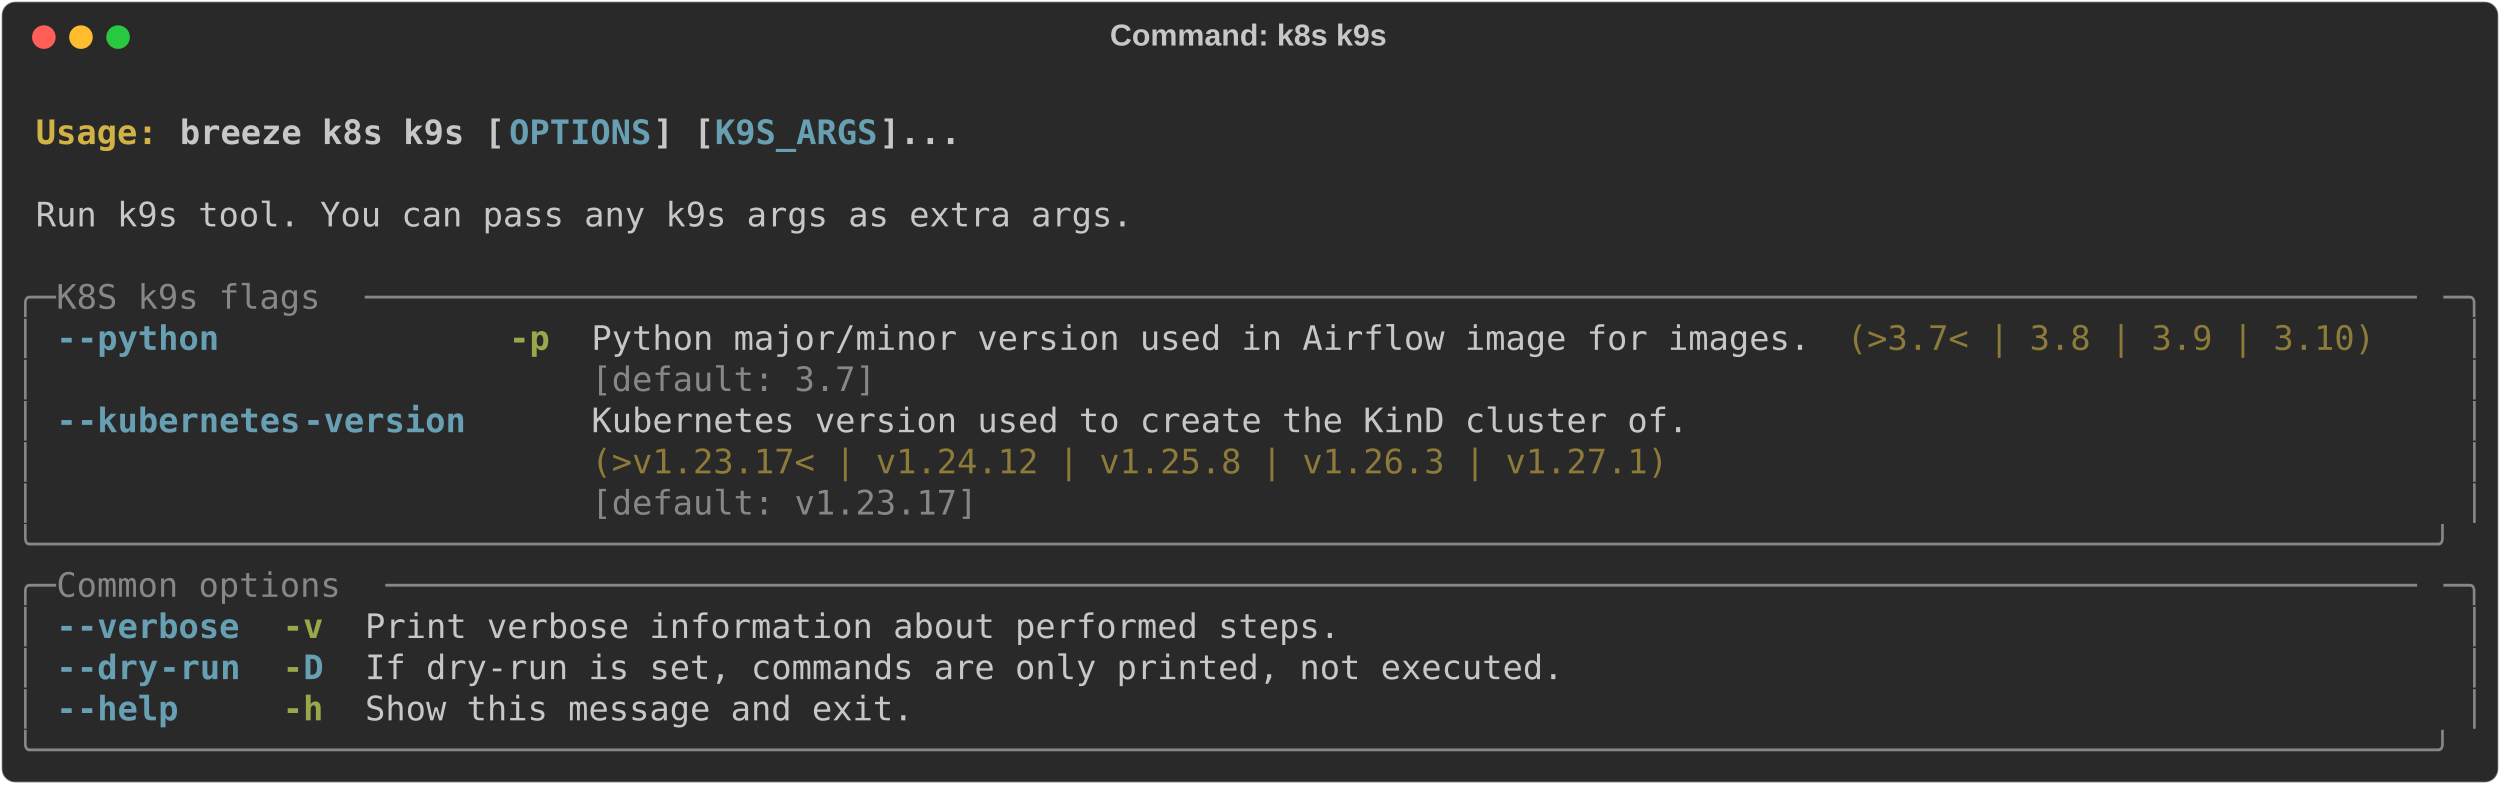
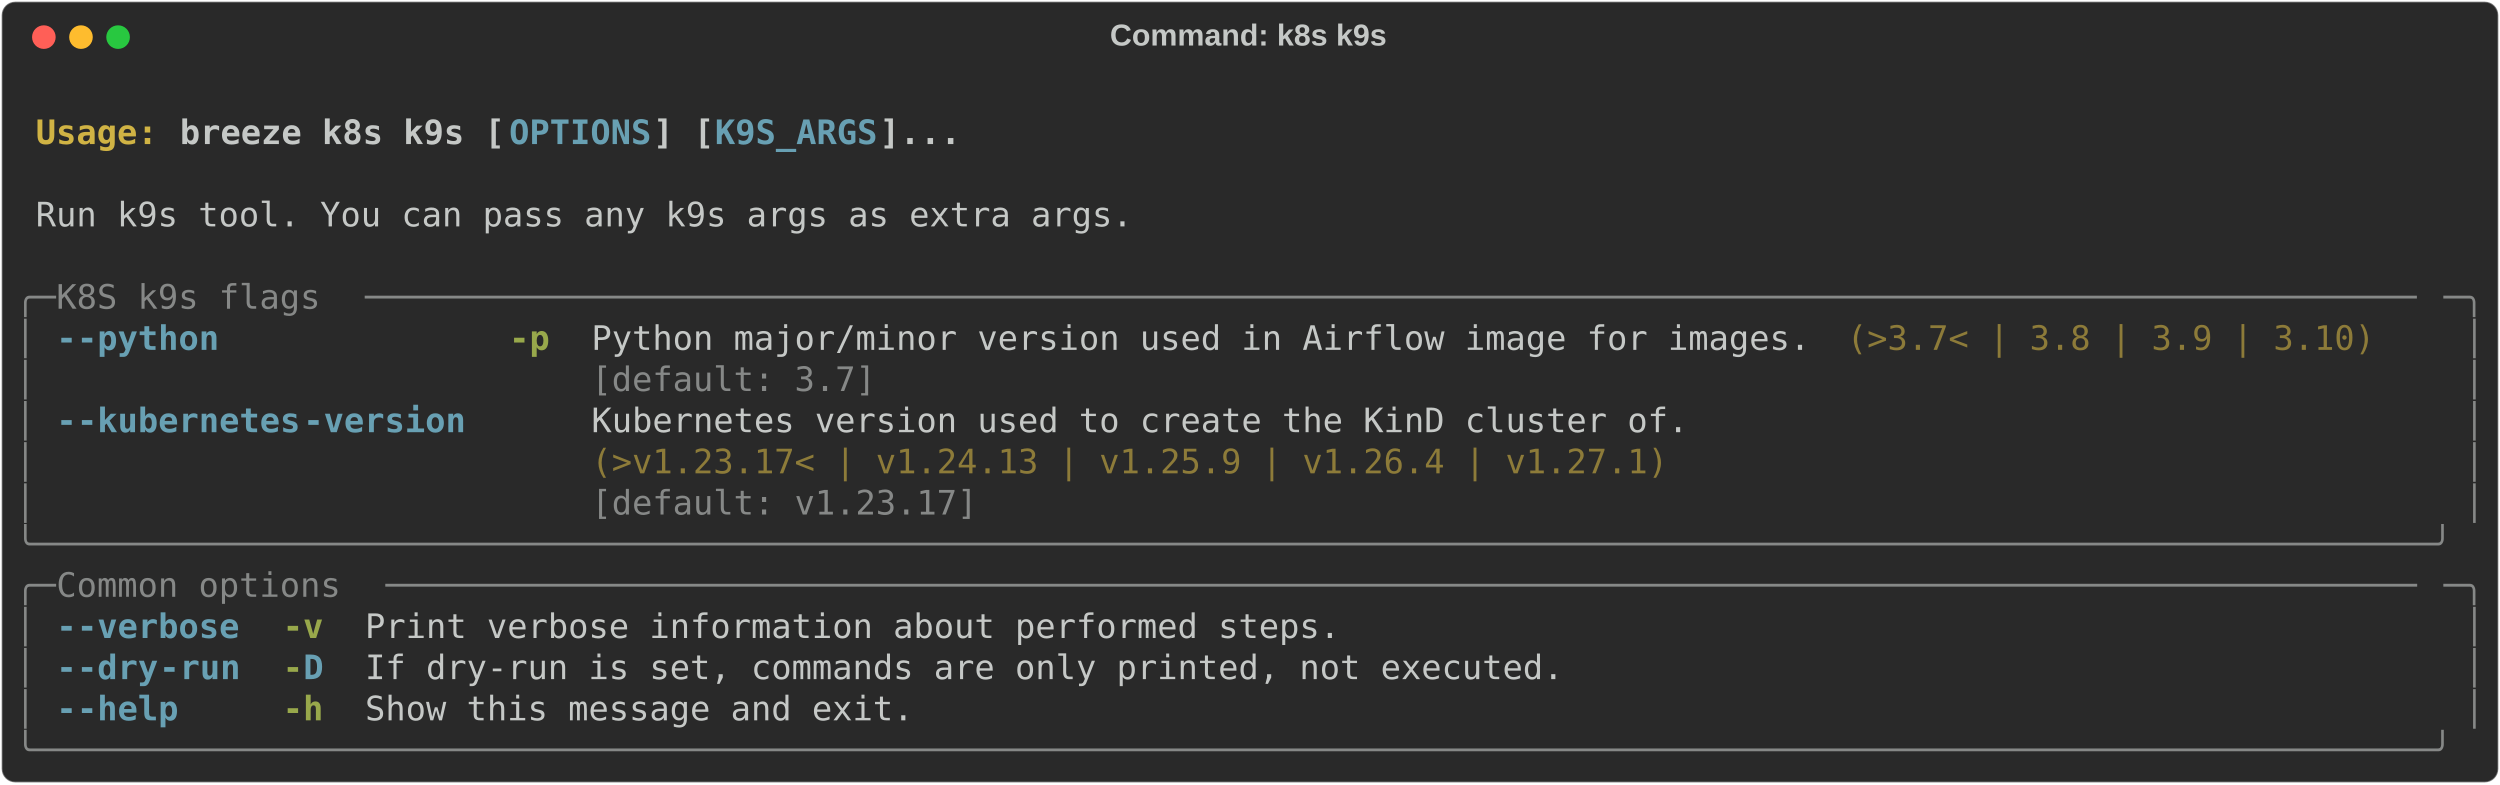
<svg xmlns="http://www.w3.org/2000/svg" class="rich-terminal" viewBox="0 0 1482 464.8">
  <style>

    @font-face {
        font-family: "Fira Code";
        src: local("FiraCode-Regular"),
                url("https://cdnjs.cloudflare.com/ajax/libs/firacode/6.2.0/woff2/FiraCode-Regular.woff2") format("woff2"),
                url("https://cdnjs.cloudflare.com/ajax/libs/firacode/6.2.0/woff/FiraCode-Regular.woff") format("woff");
        font-style: normal;
        font-weight: 400;
    }
    @font-face {
        font-family: "Fira Code";
        src: local("FiraCode-Bold"),
                url("https://cdnjs.cloudflare.com/ajax/libs/firacode/6.2.0/woff2/FiraCode-Bold.woff2") format("woff2"),
                url("https://cdnjs.cloudflare.com/ajax/libs/firacode/6.2.0/woff/FiraCode-Bold.woff") format("woff");
        font-style: bold;
        font-weight: 700;
    }

    .breeze-k8s-k9s-matrix {
        font-family: Fira Code, monospace;
        font-size: 20px;
        line-height: 24.4px;
        font-variant-east-asian: full-width;
    }

    .breeze-k8s-k9s-title {
        font-size: 18px;
        font-weight: bold;
        font-family: arial;
    }

    .breeze-k8s-k9s-r1 { fill: #c5c8c6;font-weight: bold }
.breeze-k8s-k9s-r2 { fill: #c5c8c6 }
.breeze-k8s-k9s-r3 { fill: #d0b344;font-weight: bold }
.breeze-k8s-k9s-r4 { fill: #68a0b3;font-weight: bold }
.breeze-k8s-k9s-r5 { fill: #868887 }
.breeze-k8s-k9s-r6 { fill: #98a84b;font-weight: bold }
.breeze-k8s-k9s-r7 { fill: #8d7b39 }
    </style>
  <defs>
    <clipPath id="breeze-k8s-k9s-clip-terminal">
      <rect x="0" y="0" width="1463.0" height="413.8" />
    </clipPath>
    <clipPath id="breeze-k8s-k9s-line-0">
      <rect x="0" y="1.5" width="1464" height="24.65" />
    </clipPath>
    <clipPath id="breeze-k8s-k9s-line-1">
      <rect x="0" y="25.9" width="1464" height="24.65" />
    </clipPath>
    <clipPath id="breeze-k8s-k9s-line-2">
      <rect x="0" y="50.3" width="1464" height="24.65" />
    </clipPath>
    <clipPath id="breeze-k8s-k9s-line-3">
      <rect x="0" y="74.7" width="1464" height="24.65" />
    </clipPath>
    <clipPath id="breeze-k8s-k9s-line-4">
      <rect x="0" y="99.1" width="1464" height="24.65" />
    </clipPath>
    <clipPath id="breeze-k8s-k9s-line-5">
      <rect x="0" y="123.5" width="1464" height="24.65" />
    </clipPath>
    <clipPath id="breeze-k8s-k9s-line-6">
      <rect x="0" y="147.9" width="1464" height="24.65" />
    </clipPath>
    <clipPath id="breeze-k8s-k9s-line-7">
      <rect x="0" y="172.3" width="1464" height="24.65" />
    </clipPath>
    <clipPath id="breeze-k8s-k9s-line-8">
      <rect x="0" y="196.7" width="1464" height="24.65" />
    </clipPath>
    <clipPath id="breeze-k8s-k9s-line-9">
      <rect x="0" y="221.1" width="1464" height="24.65" />
    </clipPath>
    <clipPath id="breeze-k8s-k9s-line-10">
      <rect x="0" y="245.5" width="1464" height="24.65" />
    </clipPath>
    <clipPath id="breeze-k8s-k9s-line-11">
      <rect x="0" y="269.9" width="1464" height="24.65" />
    </clipPath>
    <clipPath id="breeze-k8s-k9s-line-12">
      <rect x="0" y="294.3" width="1464" height="24.65" />
    </clipPath>
    <clipPath id="breeze-k8s-k9s-line-13">
      <rect x="0" y="318.7" width="1464" height="24.65" />
    </clipPath>
    <clipPath id="breeze-k8s-k9s-line-14">
      <rect x="0" y="343.1" width="1464" height="24.65" />
    </clipPath>
    <clipPath id="breeze-k8s-k9s-line-15">
      <rect x="0" y="367.5" width="1464" height="24.65" />
    </clipPath>
  </defs>
  <rect fill="#292929" stroke="rgba(255,255,255,0.35)" stroke-width="1" x="1" y="1" width="1480" height="462.8" rx="8" />
  <text class="breeze-k8s-k9s-title" fill="#c5c8c6" text-anchor="middle" x="740" y="27">Command: k8s k9s</text>
  <g transform="translate(26,22)">
    <circle cx="0" cy="0" r="7" fill="#ff5f57" />
    <circle cx="22" cy="0" r="7" fill="#febc2e" />
    <circle cx="44" cy="0" r="7" fill="#28c840" />
  </g>
  <g transform="translate(9, 41)" clip-path="url(#breeze-k8s-k9s-clip-terminal)">
    <g class="breeze-k8s-k9s-matrix">
      <text class="breeze-k8s-k9s-r2" x="1464" y="20" textLength="12.2" clip-path="url(#breeze-k8s-k9s-line-0)">
</text>
      <text class="breeze-k8s-k9s-r3" x="12.2" y="44.4" textLength="85.4" clip-path="url(#breeze-k8s-k9s-line-1)">Usage: </text>
      <text class="breeze-k8s-k9s-r1" x="97.6" y="44.4" textLength="195.2" clip-path="url(#breeze-k8s-k9s-line-1)">breeze k8s k9s [</text>
      <text class="breeze-k8s-k9s-r4" x="292.8" y="44.4" textLength="85.4" clip-path="url(#breeze-k8s-k9s-line-1)">OPTIONS</text>
      <text class="breeze-k8s-k9s-r1" x="378.2" y="44.4" textLength="36.6" clip-path="url(#breeze-k8s-k9s-line-1)">] [</text>
      <text class="breeze-k8s-k9s-r4" x="414.8" y="44.4" textLength="97.6" clip-path="url(#breeze-k8s-k9s-line-1)">K9S_ARGS</text>
      <text class="breeze-k8s-k9s-r1" x="512.4" y="44.4" textLength="48.8" clip-path="url(#breeze-k8s-k9s-line-1)">]...</text>
      <text class="breeze-k8s-k9s-r2" x="1464" y="44.4" textLength="12.2" clip-path="url(#breeze-k8s-k9s-line-1)">
</text>
      <text class="breeze-k8s-k9s-r2" x="1464" y="68.8" textLength="12.2" clip-path="url(#breeze-k8s-k9s-line-2)">
</text>
      <text class="breeze-k8s-k9s-r2" x="12.2" y="93.2" textLength="658.8" clip-path="url(#breeze-k8s-k9s-line-3)">Run k9s tool. You can pass any k9s args as extra args.</text>
      <text class="breeze-k8s-k9s-r2" x="1464" y="93.2" textLength="12.2" clip-path="url(#breeze-k8s-k9s-line-3)">
</text>
      <text class="breeze-k8s-k9s-r2" x="1464" y="117.6" textLength="12.2" clip-path="url(#breeze-k8s-k9s-line-4)">
</text>
      <text class="breeze-k8s-k9s-r5" x="0" y="142" textLength="24.4" clip-path="url(#breeze-k8s-k9s-line-5)">╭─</text>
      <text class="breeze-k8s-k9s-r5" x="24.4" y="142" textLength="183" clip-path="url(#breeze-k8s-k9s-line-5)"> K8S k9s flags </text>
      <text class="breeze-k8s-k9s-r5" x="207.4" y="142" textLength="1232.2" clip-path="url(#breeze-k8s-k9s-line-5)">─────────────────────────────────────────────────────────────────────────────────────────────────────</text>
      <text class="breeze-k8s-k9s-r5" x="1439.6" y="142" textLength="24.4" clip-path="url(#breeze-k8s-k9s-line-5)">─╮</text>
      <text class="breeze-k8s-k9s-r2" x="1464" y="142" textLength="12.2" clip-path="url(#breeze-k8s-k9s-line-5)">
</text>
      <text class="breeze-k8s-k9s-r5" x="0" y="166.4" textLength="12.2" clip-path="url(#breeze-k8s-k9s-line-6)">│</text>
      <text class="breeze-k8s-k9s-r4" x="24.4" y="166.4" textLength="12.2" clip-path="url(#breeze-k8s-k9s-line-6)">-</text>
      <text class="breeze-k8s-k9s-r4" x="36.6" y="166.4" textLength="85.4" clip-path="url(#breeze-k8s-k9s-line-6)">-python</text>
      <text class="breeze-k8s-k9s-r6" x="292.8" y="166.4" textLength="24.4" clip-path="url(#breeze-k8s-k9s-line-6)">-p</text>
      <text class="breeze-k8s-k9s-r2" x="341.6" y="166.4" textLength="732" clip-path="url(#breeze-k8s-k9s-line-6)">Python major/minor version used in Airflow image for images.</text>
      <text class="breeze-k8s-k9s-r7" x="1085.8" y="166.4" textLength="317.2" clip-path="url(#breeze-k8s-k9s-line-6)">(&gt;3.7&lt; | 3.8 | 3.9 | 3.10)</text>
      <text class="breeze-k8s-k9s-r5" x="1451.8" y="166.4" textLength="12.2" clip-path="url(#breeze-k8s-k9s-line-6)">│</text>
      <text class="breeze-k8s-k9s-r2" x="1464" y="166.4" textLength="12.2" clip-path="url(#breeze-k8s-k9s-line-6)">
</text>
      <text class="breeze-k8s-k9s-r5" x="0" y="190.8" textLength="12.2" clip-path="url(#breeze-k8s-k9s-line-7)">│</text>
      <text class="breeze-k8s-k9s-r5" x="341.6" y="190.8" textLength="732" clip-path="url(#breeze-k8s-k9s-line-7)">[default: 3.7]                                              </text>
      <text class="breeze-k8s-k9s-r5" x="1451.8" y="190.8" textLength="12.2" clip-path="url(#breeze-k8s-k9s-line-7)">│</text>
      <text class="breeze-k8s-k9s-r2" x="1464" y="190.8" textLength="12.2" clip-path="url(#breeze-k8s-k9s-line-7)">
</text>
      <text class="breeze-k8s-k9s-r5" x="0" y="215.2" textLength="12.2" clip-path="url(#breeze-k8s-k9s-line-8)">│</text>
      <text class="breeze-k8s-k9s-r4" x="24.4" y="215.2" textLength="12.2" clip-path="url(#breeze-k8s-k9s-line-8)">-</text>
      <text class="breeze-k8s-k9s-r4" x="36.6" y="215.2" textLength="134.2" clip-path="url(#breeze-k8s-k9s-line-8)">-kubernetes</text>
      <text class="breeze-k8s-k9s-r4" x="170.8" y="215.2" textLength="97.6" clip-path="url(#breeze-k8s-k9s-line-8)">-version</text>
      <text class="breeze-k8s-k9s-r2" x="341.6" y="215.2" textLength="658.8" clip-path="url(#breeze-k8s-k9s-line-8)">Kubernetes version used to create the KinD cluster of.</text>
      <text class="breeze-k8s-k9s-r5" x="1451.8" y="215.2" textLength="12.2" clip-path="url(#breeze-k8s-k9s-line-8)">│</text>
      <text class="breeze-k8s-k9s-r2" x="1464" y="215.2" textLength="12.2" clip-path="url(#breeze-k8s-k9s-line-8)">
</text>
      <text class="breeze-k8s-k9s-r5" x="0" y="239.6" textLength="12.2" clip-path="url(#breeze-k8s-k9s-line-9)">│</text>
-       <text class="breeze-k8s-k9s-r7" x="341.6" y="239.6" textLength="658.8" clip-path="url(#breeze-k8s-k9s-line-9)">(&gt;v1.23.17&lt; | v1.24.12 | v1.25.8 | v1.26.3 | v1.27.1) </text>
+       <text class="breeze-k8s-k9s-r7" x="341.6" y="239.6" textLength="658.8" clip-path="url(#breeze-k8s-k9s-line-9)">(&gt;v1.23.17&lt; | v1.24.13 | v1.25.9 | v1.26.4 | v1.27.1) </text>
      <text class="breeze-k8s-k9s-r5" x="1451.8" y="239.6" textLength="12.2" clip-path="url(#breeze-k8s-k9s-line-9)">│</text>
      <text class="breeze-k8s-k9s-r2" x="1464" y="239.6" textLength="12.2" clip-path="url(#breeze-k8s-k9s-line-9)">
</text>
      <text class="breeze-k8s-k9s-r5" x="0" y="264" textLength="12.2" clip-path="url(#breeze-k8s-k9s-line-10)">│</text>
      <text class="breeze-k8s-k9s-r5" x="341.6" y="264" textLength="658.8" clip-path="url(#breeze-k8s-k9s-line-10)">[default: v1.23.17]                                   </text>
      <text class="breeze-k8s-k9s-r5" x="1451.8" y="264" textLength="12.2" clip-path="url(#breeze-k8s-k9s-line-10)">│</text>
      <text class="breeze-k8s-k9s-r2" x="1464" y="264" textLength="12.2" clip-path="url(#breeze-k8s-k9s-line-10)">
</text>
      <text class="breeze-k8s-k9s-r5" x="0" y="288.4" textLength="1464" clip-path="url(#breeze-k8s-k9s-line-11)">╰──────────────────────────────────────────────────────────────────────────────────────────────────────────────────────╯</text>
      <text class="breeze-k8s-k9s-r2" x="1464" y="288.4" textLength="12.2" clip-path="url(#breeze-k8s-k9s-line-11)">
</text>
      <text class="breeze-k8s-k9s-r5" x="0" y="312.8" textLength="24.4" clip-path="url(#breeze-k8s-k9s-line-12)">╭─</text>
      <text class="breeze-k8s-k9s-r5" x="24.4" y="312.8" textLength="195.2" clip-path="url(#breeze-k8s-k9s-line-12)"> Common options </text>
      <text class="breeze-k8s-k9s-r5" x="219.6" y="312.8" textLength="1220" clip-path="url(#breeze-k8s-k9s-line-12)">────────────────────────────────────────────────────────────────────────────────────────────────────</text>
      <text class="breeze-k8s-k9s-r5" x="1439.6" y="312.8" textLength="24.4" clip-path="url(#breeze-k8s-k9s-line-12)">─╮</text>
      <text class="breeze-k8s-k9s-r2" x="1464" y="312.8" textLength="12.2" clip-path="url(#breeze-k8s-k9s-line-12)">
</text>
      <text class="breeze-k8s-k9s-r5" x="0" y="337.2" textLength="12.2" clip-path="url(#breeze-k8s-k9s-line-13)">│</text>
      <text class="breeze-k8s-k9s-r4" x="24.4" y="337.2" textLength="12.2" clip-path="url(#breeze-k8s-k9s-line-13)">-</text>
      <text class="breeze-k8s-k9s-r4" x="36.6" y="337.2" textLength="97.6" clip-path="url(#breeze-k8s-k9s-line-13)">-verbose</text>
      <text class="breeze-k8s-k9s-r6" x="158.6" y="337.2" textLength="24.4" clip-path="url(#breeze-k8s-k9s-line-13)">-v</text>
      <text class="breeze-k8s-k9s-r2" x="207.4" y="337.2" textLength="585.6" clip-path="url(#breeze-k8s-k9s-line-13)">Print verbose information about performed steps.</text>
      <text class="breeze-k8s-k9s-r5" x="1451.8" y="337.2" textLength="12.2" clip-path="url(#breeze-k8s-k9s-line-13)">│</text>
      <text class="breeze-k8s-k9s-r2" x="1464" y="337.2" textLength="12.2" clip-path="url(#breeze-k8s-k9s-line-13)">
</text>
      <text class="breeze-k8s-k9s-r5" x="0" y="361.6" textLength="12.2" clip-path="url(#breeze-k8s-k9s-line-14)">│</text>
      <text class="breeze-k8s-k9s-r4" x="24.4" y="361.6" textLength="12.2" clip-path="url(#breeze-k8s-k9s-line-14)">-</text>
      <text class="breeze-k8s-k9s-r4" x="36.6" y="361.6" textLength="48.8" clip-path="url(#breeze-k8s-k9s-line-14)">-dry</text>
      <text class="breeze-k8s-k9s-r4" x="85.4" y="361.6" textLength="48.8" clip-path="url(#breeze-k8s-k9s-line-14)">-run</text>
      <text class="breeze-k8s-k9s-r6" x="158.6" y="361.6" textLength="12.2" clip-path="url(#breeze-k8s-k9s-line-14)">-</text>
      <text class="breeze-k8s-k9s-r4" x="170.8" y="361.6" textLength="12.2" clip-path="url(#breeze-k8s-k9s-line-14)">D</text>
      <text class="breeze-k8s-k9s-r2" x="207.4" y="361.6" textLength="719.8" clip-path="url(#breeze-k8s-k9s-line-14)">If dry-run is set, commands are only printed, not executed.</text>
      <text class="breeze-k8s-k9s-r5" x="1451.8" y="361.6" textLength="12.2" clip-path="url(#breeze-k8s-k9s-line-14)">│</text>
      <text class="breeze-k8s-k9s-r2" x="1464" y="361.6" textLength="12.2" clip-path="url(#breeze-k8s-k9s-line-14)">
</text>
      <text class="breeze-k8s-k9s-r5" x="0" y="386" textLength="12.2" clip-path="url(#breeze-k8s-k9s-line-15)">│</text>
      <text class="breeze-k8s-k9s-r4" x="24.4" y="386" textLength="12.2" clip-path="url(#breeze-k8s-k9s-line-15)">-</text>
      <text class="breeze-k8s-k9s-r4" x="36.6" y="386" textLength="61" clip-path="url(#breeze-k8s-k9s-line-15)">-help</text>
      <text class="breeze-k8s-k9s-r6" x="158.6" y="386" textLength="24.4" clip-path="url(#breeze-k8s-k9s-line-15)">-h</text>
      <text class="breeze-k8s-k9s-r2" x="207.4" y="386" textLength="329.4" clip-path="url(#breeze-k8s-k9s-line-15)">Show this message and exit.</text>
      <text class="breeze-k8s-k9s-r5" x="1451.8" y="386" textLength="12.2" clip-path="url(#breeze-k8s-k9s-line-15)">│</text>
      <text class="breeze-k8s-k9s-r2" x="1464" y="386" textLength="12.2" clip-path="url(#breeze-k8s-k9s-line-15)">
</text>
      <text class="breeze-k8s-k9s-r5" x="0" y="410.4" textLength="1464" clip-path="url(#breeze-k8s-k9s-line-16)">╰──────────────────────────────────────────────────────────────────────────────────────────────────────────────────────╯</text>
      <text class="breeze-k8s-k9s-r2" x="1464" y="410.4" textLength="12.2" clip-path="url(#breeze-k8s-k9s-line-16)">
</text>
    </g>
  </g>
</svg>
